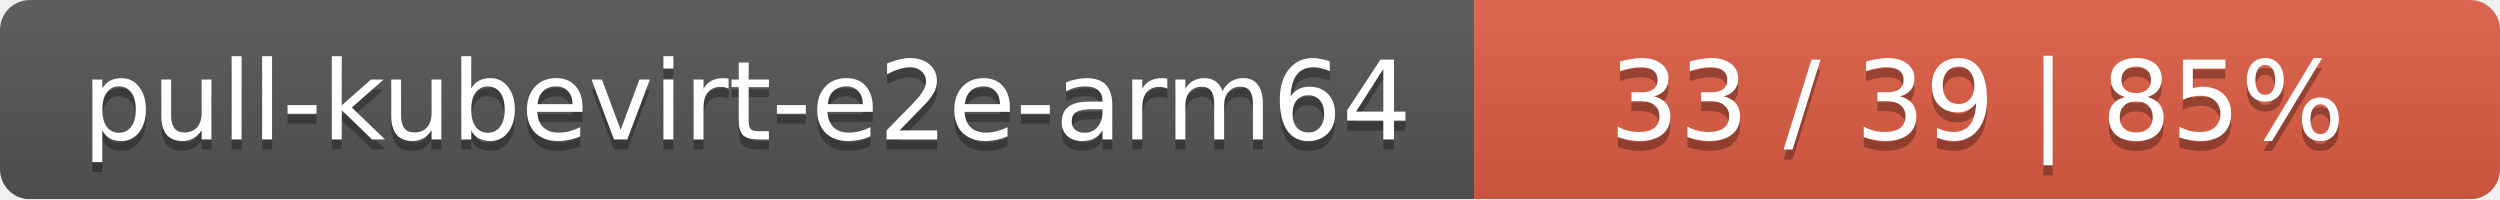
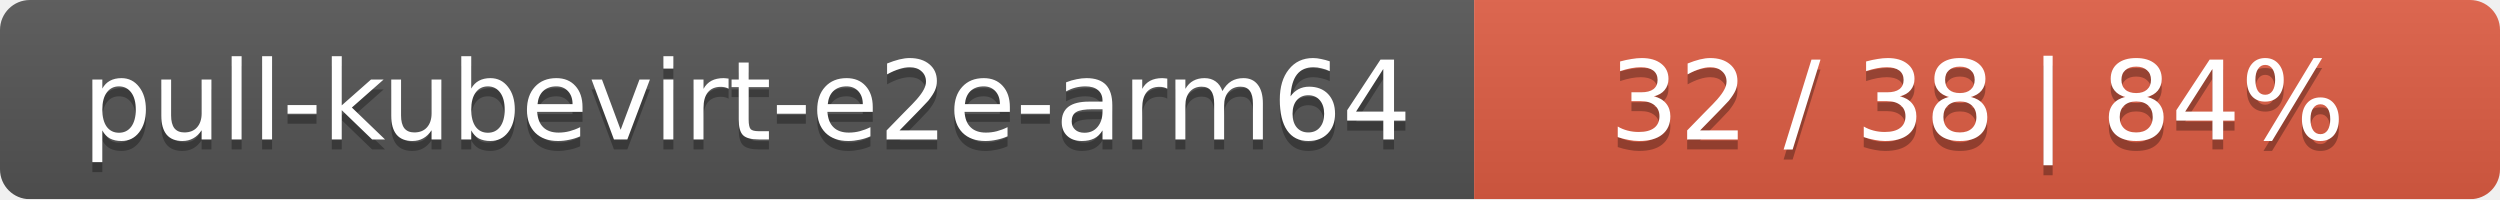
<svg xmlns="http://www.w3.org/2000/svg" width="251" height="20">
  <linearGradient id="smooth" x2="0" y2="100%">
    <stop offset="0" stop-color="#bbb" stop-opacity=".1" />
    <stop offset="1" stop-opacity=".1" />
  </linearGradient>
  <mask id="round">
    <rect width="251" height="20" rx="3" fill="#fff" />
  </mask>
  <g mask="url(#round)">
    <rect width="148" height="20" fill="#555" />
    <rect x="148" width="103" height="20" fill="#e05d44" />
    <rect width="251" height="20" fill="url(#smooth)" />
  </g>
  <g fill="#fff" text-anchor="middle" font-family="DejaVu Sans,Verdana,Geneva,sans-serif" font-size="11">
    <text x="75" y="15" fill="#010101" fill-opacity=".3">pull-kubevirt-e2e-arm64</text>
    <text x="75" y="14">pull-kubevirt-e2e-arm64</text>
-     <text x="198.5" y="15" fill="#010101" fill-opacity=".3">33 / 39    |    85%</text>
-     <text x="198.5" y="14">33 / 39    |    85%</text>
+     <text x="198.5" y="15" fill="#010101" fill-opacity=".3">32 / 38    |    84%</text>
+     <text x="198.5" y="14">32 / 38    |    84%</text>
  </g>
</svg>
